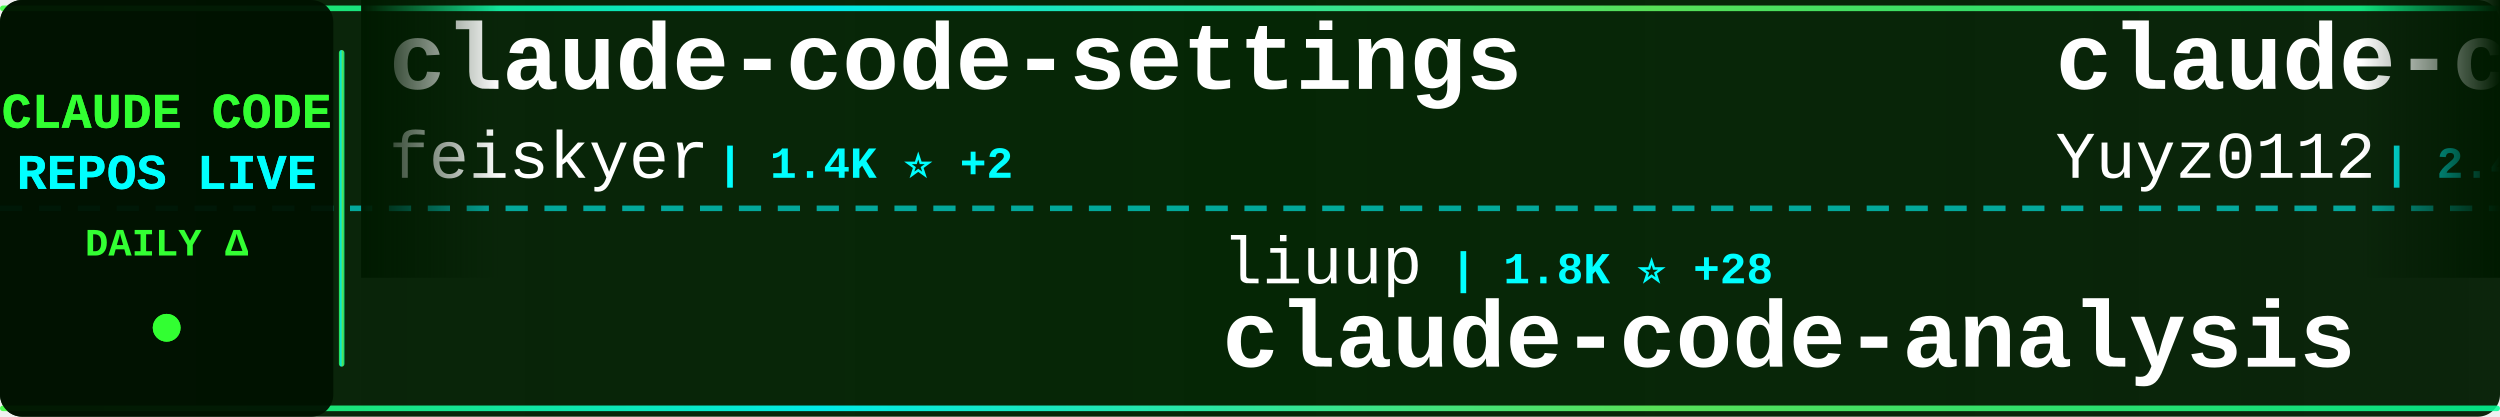
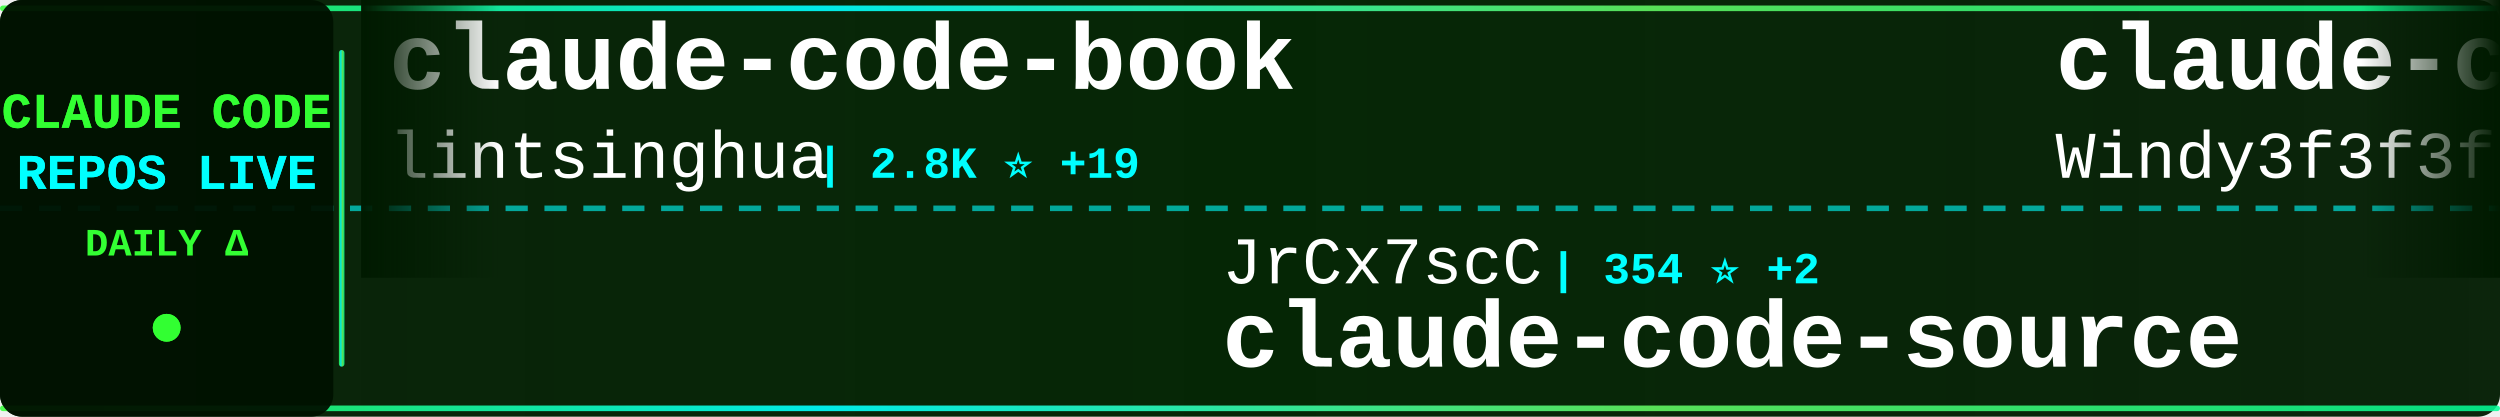
<svg xmlns="http://www.w3.org/2000/svg" width="900" height="150">
  <defs>
    <linearGradient id="tickerBg" x1="0%" y1="0%" x2="100%" y2="0%">
      <stop offset="0%" style="stop-color:#001a00;stop-opacity:0.95" />
      <stop offset="50%" style="stop-color:#002200;stop-opacity:0.98" />
      <stop offset="100%" style="stop-color:#001a00;stop-opacity:0.95" />
    </linearGradient>
    <linearGradient id="borderGrad" x1="0%" y1="0%" x2="100%" y2="0%">
      <stop offset="0%" style="stop-color:#33ff33;stop-opacity:0.85">
        <animate attributeName="stop-opacity" values="0.85;1;0.85" dur="2s" repeatCount="indefinite" />
      </stop>
      <stop offset="33%" style="stop-color:#00ffff;stop-opacity:0.9">
        <animate attributeName="stop-opacity" values="0.9;1;0.9" dur="2.2s" repeatCount="indefinite" />
      </stop>
      <stop offset="66%" style="stop-color:#66ff66;stop-opacity:0.85">
        <animate attributeName="stop-opacity" values="0.85;1;0.85" dur="1.8s" repeatCount="indefinite" />
      </stop>
      <stop offset="100%" style="stop-color:#00ff99;stop-opacity:0.85">
        <animate attributeName="stop-opacity" values="0.85;1;0.85" dur="2s" repeatCount="indefinite" />
      </stop>
    </linearGradient>
    <filter id="textGlow">
      <feGaussianBlur stdDeviation="0.1" result="coloredBlur" />
      <feMerge>
        <feMergeNode in="coloredBlur" />
        <feMergeNode in="SourceGraphic" />
      </feMerge>
    </filter>
    <filter id="metricGlow">
      <feGaussianBlur stdDeviation="0.2" result="coloredBlur" />
      <feMerge>
        <feMergeNode in="coloredBlur" />
        <feMergeNode in="SourceGraphic" />
      </feMerge>
    </filter>
    <linearGradient id="leftFade" x1="0%" y1="0%" x2="100%" y2="0%">
      <stop offset="0%" style="stop-color:#001a00;stop-opacity:1" />
      <stop offset="100%" style="stop-color:#001a00;stop-opacity:0" />
    </linearGradient>
    <linearGradient id="rightFade" x1="0%" y1="0%" x2="100%" y2="0%">
      <stop offset="0%" style="stop-color:#001a00;stop-opacity:0" />
      <stop offset="100%" style="stop-color:#001a00;stop-opacity:1" />
    </linearGradient>
  </defs>
  <rect width="900" height="150" fill="url(#tickerBg)" rx="8" />
  <rect x="0" y="2" width="900" height="2" fill="url(#borderGrad)" rx="1" />
  <rect x="0" y="146" width="900" height="2" fill="url(#borderGrad)" rx="1" />
  <line x1="0" y1="75" x2="900" y2="75" stroke="#00ffff" stroke-width="2" stroke-dasharray="8 6" opacity="0.6" />
  <rect x="0" y="0" width="120" height="150" fill="#001100" opacity="0.95" rx="8" />
  <text x="60" y="46" font-family="'Courier New', monospace" font-size="18" font-weight="bold" fill="#33ff33" text-anchor="middle" filter="url(#textGlow)">
    CLAUDE CODE
  </text>
  <text x="60" y="68" font-family="'Courier New', monospace" font-size="18" font-weight="bold" fill="#00ffff" text-anchor="middle" filter="url(#textGlow)">
    REPOS LIVE
  </text>
  <text x="60" y="92" font-family="'Courier New', monospace" font-size="14" font-weight="bold" fill="#33ff33" text-anchor="middle">
    DAILY Δ
  </text>
  <circle cx="60" cy="118" r="5" fill="#33ff33" filter="url(#metricGlow)">
    <animate attributeName="r" values="4;6;4" dur="1.5s" repeatCount="indefinite" />
    <animate attributeName="opacity" values="0.6;1;0.6" dur="1.5s" repeatCount="indefinite" />
  </circle>
  <rect x="122" y="18" width="2" height="114" fill="url(#borderGrad)" rx="1" />
  <clipPath id="tickerClip">
    <rect x="130" y="0" width="770" height="150" />
  </clipPath>
  <g clip-path="url(#tickerClip)">
    <g id="tickerItems">
      <animateTransform attributeName="transform" attributeType="XML" type="translate" from="0 0" to="-3000 0" dur="54s" repeatCount="indefinite" />
      <g transform="translate(0, 0)">
-         <text x="140" y="32" font-family="'Courier New', monospace" font-size="34" font-weight="bold" fill="#ffffff">claude-code-settings</text>
-         <text x="140" y="64" font-family="'Courier New', monospace" font-size="24" font-weight="normal" fill="#ffffff" opacity="1.0">feiskyer</text>
-         <text x="258" y="64" font-family="'Courier New', monospace" font-size="16" font-weight="bold" fill="#00ffff"> | 1.4K ⭐ +2</text>
+         <text x="140" y="32" font-family="'Courier New', monospace" font-size="34" font-weight="bold" fill="#ffffff">claude-code-book</text>
+         <text x="140" y="64" font-family="'Courier New', monospace" font-size="24" font-weight="normal" fill="#ffffff" opacity="1.0">lintsinghua</text>
+         <text x="294" y="64" font-family="'Courier New', monospace" font-size="16" font-weight="bold" fill="#00ffff"> | 2.8K ⭐ +19</text>
      </g>
      <g transform="translate(300, 0)">
-         <text x="140" y="102" font-family="'Courier New', monospace" font-size="24" font-weight="normal" fill="#ffffff" opacity="1.0">liuup</text>
-         <text x="222" y="102" font-family="'Courier New', monospace" font-size="16" font-weight="bold" fill="#00ffff"> | 1.8K ⭐ +28</text>
-         <text x="140" y="132" font-family="'Courier New', monospace" font-size="34" font-weight="bold" fill="#ffffff">claude-code-analysis</text>
+         <text x="140" y="102" font-family="'Courier New', monospace" font-size="24" font-weight="normal" fill="#ffffff" opacity="1.0">JrCx7scC</text>
+         <text x="258" y="102" font-family="'Courier New', monospace" font-size="16" font-weight="bold" fill="#00ffff"> | 354 ⭐ +2</text>
+         <text x="140" y="132" font-family="'Courier New', monospace" font-size="34" font-weight="bold" fill="#ffffff">claude-code-source</text>
      </g>
      <g transform="translate(600, 0)">
-         <text x="140" y="32" font-family="'Courier New', monospace" font-size="34" font-weight="bold" fill="#ffffff">claude-code-reverse</text>
-         <text x="140" y="64" font-family="'Courier New', monospace" font-size="24" font-weight="normal" fill="#ffffff" opacity="1.0">Yuyz0112</text>
-         <text x="258" y="64" font-family="'Courier New', monospace" font-size="16" font-weight="bold" fill="#00ffff"> | 2.4K ⭐ +1</text>
+         <text x="140" y="32" font-family="'Courier New', monospace" font-size="34" font-weight="bold" fill="#ffffff">claude-code-from-scratch</text>
+         <text x="140" y="64" font-family="'Courier New', monospace" font-size="24" font-weight="normal" fill="#ffffff" opacity="1.0">Windy3f3f3f3f</text>
+         <text x="318" y="64" font-family="'Courier New', monospace" font-size="16" font-weight="bold" fill="#00ffff"> | 959 ⭐ +3</text>
      </g>
      <g transform="translate(900, 0)">
-         <text x="140" y="102" font-family="'Courier New', monospace" font-size="24" font-weight="normal" fill="#ffffff" opacity="1.0">wshobson</text>
-         <text x="258" y="102" font-family="'Courier New', monospace" font-size="16" font-weight="bold" fill="#00ffff"> | 33.9K ⭐ +65</text>
-         <text x="140" y="132" font-family="'Courier New', monospace" font-size="34" font-weight="bold" fill="#ffffff">agents</text>
+         <text x="140" y="102" font-family="'Courier New', monospace" font-size="24" font-weight="normal" fill="#ffffff" opacity="1.0">fuergaosi233</text>
+         <text x="306" y="102" font-family="'Courier New', monospace" font-size="16" font-weight="bold" fill="#00ffff"> | 2.5K ⭐ +12</text>
+         <text x="140" y="132" font-family="'Courier New', monospace" font-size="34" font-weight="bold" fill="#ffffff">claude-code-proxy</text>
      </g>
      <g transform="translate(1200, 0)">
-         <text x="140" y="32" font-family="'Courier New', monospace" font-size="34" font-weight="bold" fill="#ffffff">claude-code-pm-course</text>
-         <text x="140" y="64" font-family="'Courier New', monospace" font-size="24" font-weight="normal" fill="#ffffff" opacity="1.0">carlvellotti</text>
-         <text x="306" y="64" font-family="'Courier New', monospace" font-size="16" font-weight="bold" fill="#00ffff"> | 1.9K ⭐ +4</text>
+         <text x="140" y="32" font-family="'Courier New', monospace" font-size="34" font-weight="bold" fill="#ffffff">Open-ClaudeCode</text>
+         <text x="140" y="64" font-family="'Courier New', monospace" font-size="24" font-weight="normal" fill="#ffffff" opacity="1.0">LING71671</text>
+         <text x="270" y="64" font-family="'Courier New', monospace" font-size="16" font-weight="bold" fill="#00ffff"> | 762 ⭐ +9</text>
      </g>
      <g transform="translate(1500, 0)">
-         <text x="140" y="102" font-family="'Courier New', monospace" font-size="24" font-weight="normal" fill="#ffffff" opacity="1.0">repowise-dev</text>
-         <text x="306" y="102" font-family="'Courier New', monospace" font-size="16" font-weight="bold" fill="#00ffff"> | 946 ⭐ +2</text>
-         <text x="140" y="132" font-family="'Courier New', monospace" font-size="34" font-weight="bold" fill="#ffffff">claude-code-prompts</text>
+         <text x="140" y="102" font-family="'Courier New', monospace" font-size="24" font-weight="normal" fill="#ffffff" opacity="1.0">https-deeplearning-ai</text>
+         <text x="414" y="102" font-family="'Courier New', monospace" font-size="16" font-weight="bold" fill="#00ffff"> | 490 ⭐ +1</text>
+         <text x="140" y="132" font-family="'Courier New', monospace" font-size="34" font-weight="bold" fill="#ffffff">sc-claude-code-files</text>
      </g>
      <g transform="translate(1800, 0)">
-         <text x="140" y="32" font-family="'Courier New', monospace" font-size="34" font-weight="bold" fill="#ffffff">claude-code-base-action</text>
-         <text x="140" y="64" font-family="'Courier New', monospace" font-size="24" font-weight="normal" fill="#ffffff" opacity="1.0">anthropics</text>
-         <text x="282" y="64" font-family="'Courier New', monospace" font-size="16" font-weight="bold" fill="#00ffff"> | 809 ⭐ +4</text>
+         <text x="140" y="32" font-family="'Courier New', monospace" font-size="34" font-weight="bold" fill="#ffffff">claude-code-sourcemap</text>
+         <text x="140" y="64" font-family="'Courier New', monospace" font-size="24" font-weight="normal" fill="#ffffff" opacity="1.0">ChinaSiro</text>
+         <text x="270" y="64" font-family="'Courier New', monospace" font-size="16" font-weight="bold" fill="#00ffff"> | 8.9K ⭐ +18</text>
      </g>
      <g transform="translate(2100, 0)">
-         <text x="140" y="102" font-family="'Courier New', monospace" font-size="24" font-weight="normal" fill="#ffffff" opacity="1.0">AICoderTudou</text>
-         <text x="306" y="102" font-family="'Courier New', monospace" font-size="16" font-weight="bold" fill="#00ffff"> | 490 ⭐</text>
-         <text x="140" y="132" font-family="'Courier New', monospace" font-size="34" font-weight="bold" fill="#ffffff">claude-code-tudou</text>
+         <text x="140" y="102" font-family="'Courier New', monospace" font-size="24" font-weight="normal" fill="#ffffff" opacity="1.0">anthropics</text>
+         <text x="282" y="102" font-family="'Courier New', monospace" font-size="16" font-weight="bold" fill="#00ffff"> | 7.2K ⭐ +21</text>
+         <text x="140" y="132" font-family="'Courier New', monospace" font-size="34" font-weight="bold" fill="#ffffff">claude-code-action</text>
      </g>
      <g transform="translate(2400, 0)">
-         <text x="140" y="32" font-family="'Courier New', monospace" font-size="34" font-weight="bold" fill="#ffffff">Claude-code</text>
-         <text x="140" y="64" font-family="'Courier New', monospace" font-size="24" font-weight="normal" fill="#ffffff" opacity="1.0">zstmfhy</text>
-         <text x="246" y="64" font-family="'Courier New', monospace" font-size="16" font-weight="bold" fill="#00ffff"> | 192 ⭐</text>
+         <text x="140" y="32" font-family="'Courier New', monospace" font-size="34" font-weight="bold" fill="#ffffff">awesome-claude-code-tool...</text>
+         <text x="140" y="64" font-family="'Courier New', monospace" font-size="24" font-weight="normal" fill="#ffffff" opacity="1.0">rohitg00</text>
+         <text x="258" y="64" font-family="'Courier New', monospace" font-size="16" font-weight="bold" fill="#00ffff"> | 1.4K ⭐ +15</text>
      </g>
      <g transform="translate(2700, 0)">
-         <text x="140" y="102" font-family="'Courier New', monospace" font-size="24" font-weight="normal" fill="#ffffff" opacity="1.0">KimYx0207</text>
-         <text x="270" y="102" font-family="'Courier New', monospace" font-size="16" font-weight="bold" fill="#00ffff"> | 3.4K ⭐ +23</text>
-         <text x="140" y="132" font-family="'Courier New', monospace" font-size="34" font-weight="bold" fill="#ffffff">Claude-Code-x-OpenClaw-G...</text>
+         <text x="140" y="102" font-family="'Courier New', monospace" font-size="24" font-weight="normal" fill="#ffffff" opacity="1.0">777genius</text>
+         <text x="270" y="102" font-family="'Courier New', monospace" font-size="16" font-weight="bold" fill="#00ffff"> | 898 ⭐</text>
+         <text x="140" y="132" font-family="'Courier New', monospace" font-size="34" font-weight="bold" fill="#ffffff">claude-code-source-code</text>
      </g>
      <g transform="translate(3000, 0)">
-         <text x="140" y="32" font-family="'Courier New', monospace" font-size="34" font-weight="bold" fill="#ffffff">claude-code-settings</text>
-         <text x="140" y="64" font-family="'Courier New', monospace" font-size="24" font-weight="normal" fill="#ffffff" opacity="1.0">feiskyer</text>
-         <text x="258" y="64" font-family="'Courier New', monospace" font-size="16" font-weight="bold" fill="#00ffff"> | 1.4K ⭐ +2</text>
+         <text x="140" y="32" font-family="'Courier New', monospace" font-size="34" font-weight="bold" fill="#ffffff">claude-code-book</text>
+         <text x="140" y="64" font-family="'Courier New', monospace" font-size="24" font-weight="normal" fill="#ffffff" opacity="1.0">lintsinghua</text>
+         <text x="294" y="64" font-family="'Courier New', monospace" font-size="16" font-weight="bold" fill="#00ffff"> | 2.8K ⭐ +19</text>
      </g>
      <g transform="translate(3300, 0)">
-         <text x="140" y="102" font-family="'Courier New', monospace" font-size="24" font-weight="normal" fill="#ffffff" opacity="1.0">liuup</text>
-         <text x="222" y="102" font-family="'Courier New', monospace" font-size="16" font-weight="bold" fill="#00ffff"> | 1.8K ⭐ +28</text>
-         <text x="140" y="132" font-family="'Courier New', monospace" font-size="34" font-weight="bold" fill="#ffffff">claude-code-analysis</text>
+         <text x="140" y="102" font-family="'Courier New', monospace" font-size="24" font-weight="normal" fill="#ffffff" opacity="1.0">JrCx7scC</text>
+         <text x="258" y="102" font-family="'Courier New', monospace" font-size="16" font-weight="bold" fill="#00ffff"> | 354 ⭐ +2</text>
+         <text x="140" y="132" font-family="'Courier New', monospace" font-size="34" font-weight="bold" fill="#ffffff">claude-code-source</text>
      </g>
      <g transform="translate(3600, 0)">
-         <text x="140" y="32" font-family="'Courier New', monospace" font-size="34" font-weight="bold" fill="#ffffff">claude-code-reverse</text>
-         <text x="140" y="64" font-family="'Courier New', monospace" font-size="24" font-weight="normal" fill="#ffffff" opacity="1.0">Yuyz0112</text>
-         <text x="258" y="64" font-family="'Courier New', monospace" font-size="16" font-weight="bold" fill="#00ffff"> | 2.4K ⭐ +1</text>
+         <text x="140" y="32" font-family="'Courier New', monospace" font-size="34" font-weight="bold" fill="#ffffff">claude-code-from-scratch</text>
+         <text x="140" y="64" font-family="'Courier New', monospace" font-size="24" font-weight="normal" fill="#ffffff" opacity="1.0">Windy3f3f3f3f</text>
+         <text x="318" y="64" font-family="'Courier New', monospace" font-size="16" font-weight="bold" fill="#00ffff"> | 959 ⭐ +3</text>
      </g>
      <g transform="translate(3900, 0)">
-         <text x="140" y="102" font-family="'Courier New', monospace" font-size="24" font-weight="normal" fill="#ffffff" opacity="1.0">wshobson</text>
-         <text x="258" y="102" font-family="'Courier New', monospace" font-size="16" font-weight="bold" fill="#00ffff"> | 33.9K ⭐ +65</text>
-         <text x="140" y="132" font-family="'Courier New', monospace" font-size="34" font-weight="bold" fill="#ffffff">agents</text>
+         <text x="140" y="102" font-family="'Courier New', monospace" font-size="24" font-weight="normal" fill="#ffffff" opacity="1.0">fuergaosi233</text>
+         <text x="306" y="102" font-family="'Courier New', monospace" font-size="16" font-weight="bold" fill="#00ffff"> | 2.5K ⭐ +12</text>
+         <text x="140" y="132" font-family="'Courier New', monospace" font-size="34" font-weight="bold" fill="#ffffff">claude-code-proxy</text>
      </g>
    </g>
  </g>
  <rect x="130" y="0" width="50" height="100" fill="url(#leftFade)" />
  <rect x="850" y="0" width="50" height="100" fill="url(#rightFade)" />
</svg>
